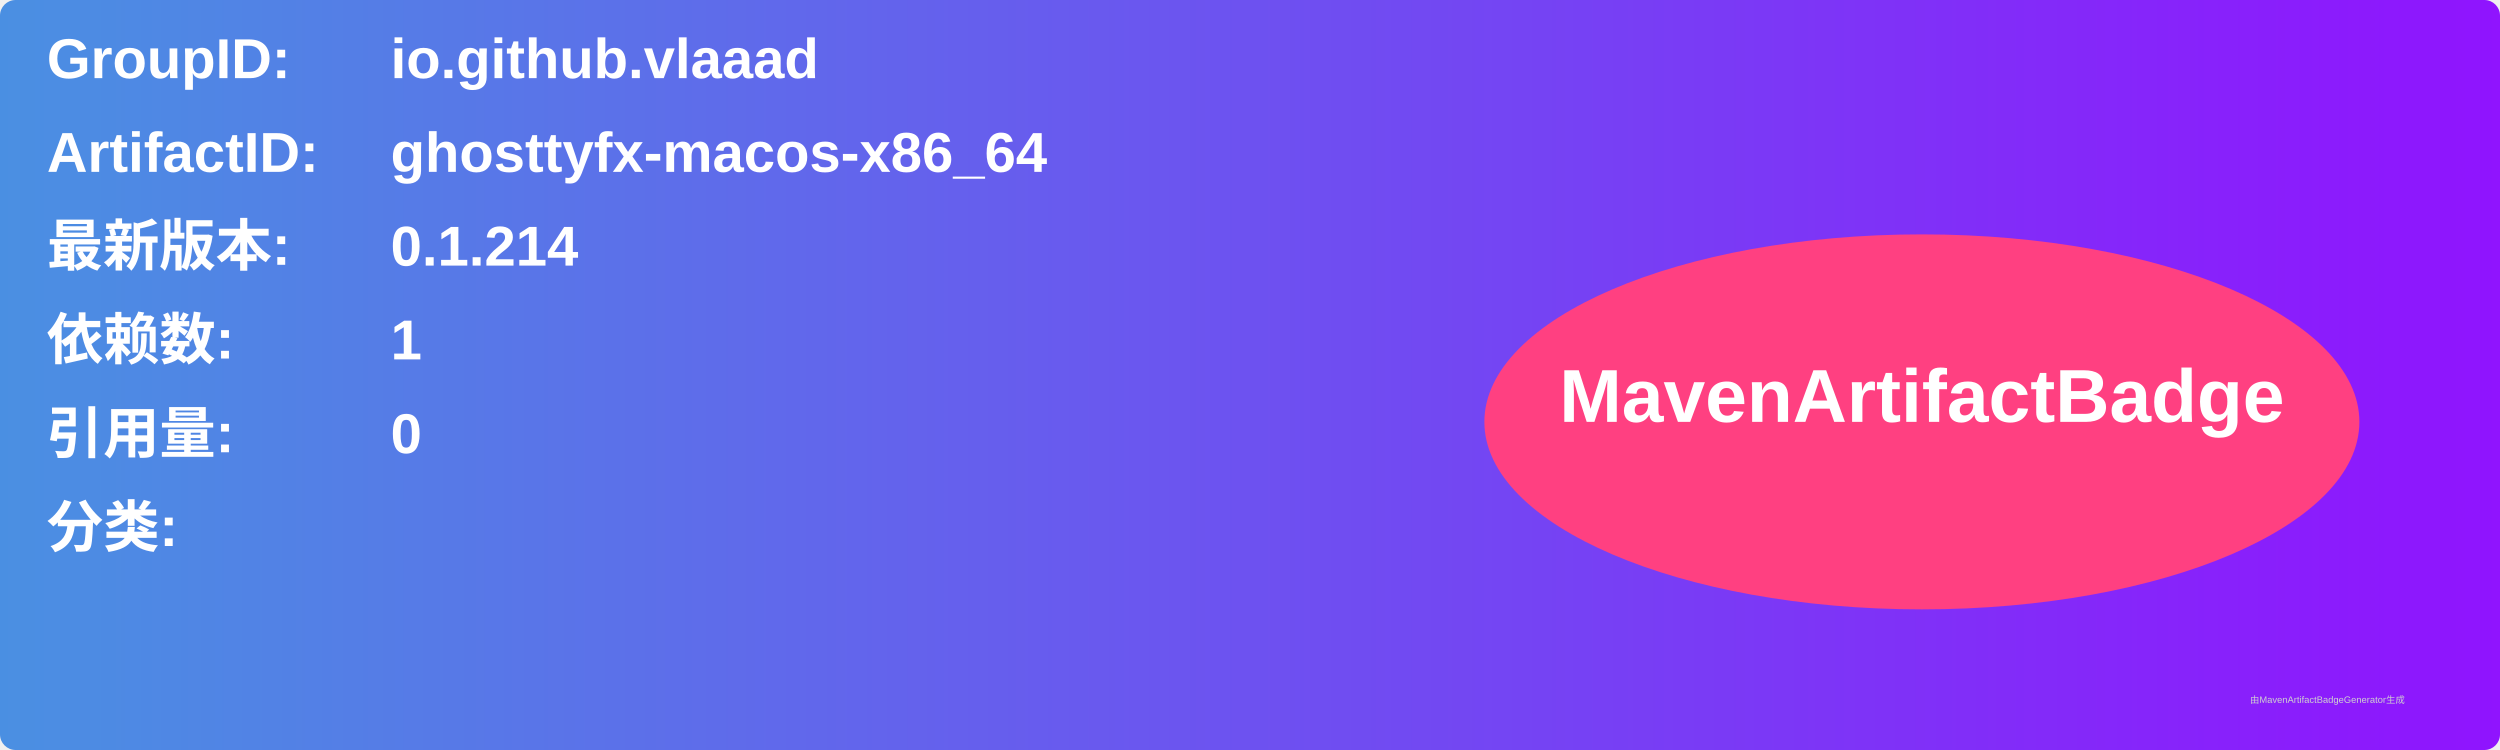
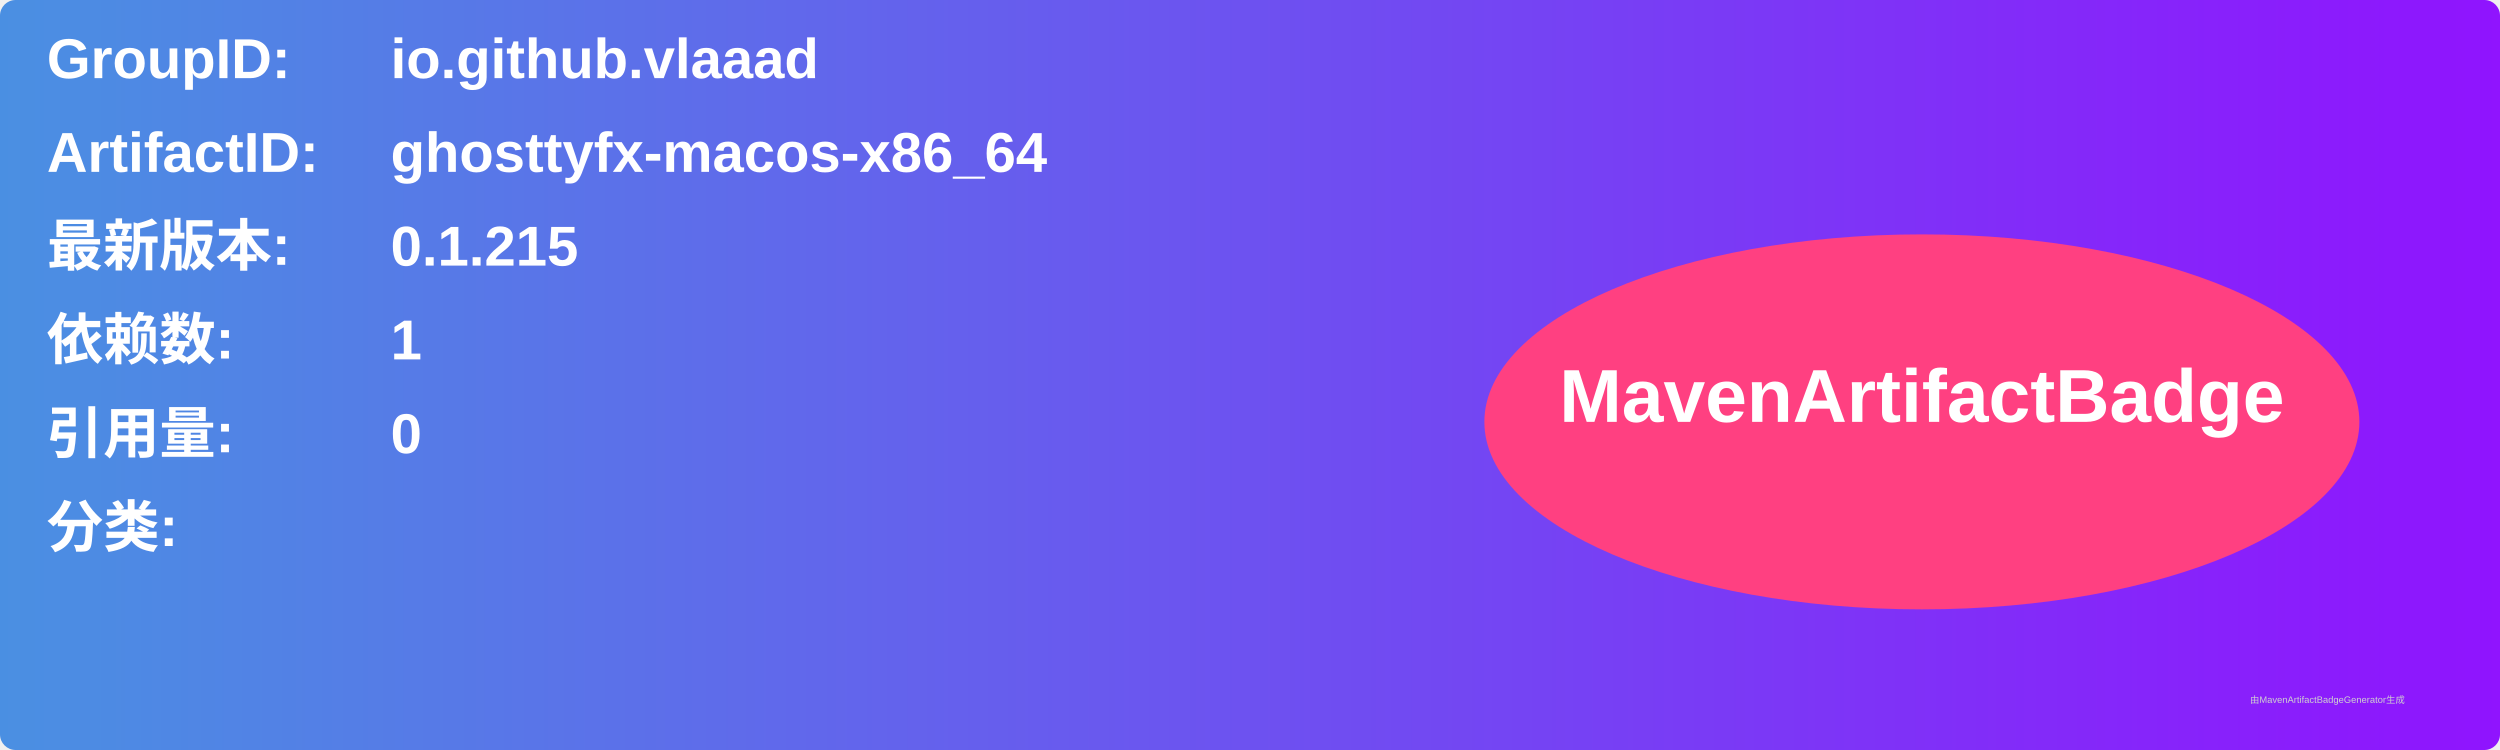
<svg xmlns="http://www.w3.org/2000/svg" width="800" height="240" viewBox="0 0 800 240">
  <linearGradient id="grad" x1="0%" y1="0%" x2="100%" y2="0%">
    <stop offset="0%" stop-color="#4a90e2" />
    <stop offset="100%" stop-color="#9013fe" />
  </linearGradient>
  <rect width="100%" height="100%" rx="5" ry="5" fill="url(#grad)" />
  <g transform="translate(15, 15)">
    <text x="0" y="10" font-family="Arial" font-size="18" fill="white" font-weight="bold" width="260">GroupID:</text>
    <text x="110" y="10" font-family="Arial" font-size="18" fill="white" font-weight="bold" width="460">io.github.vlaaad</text>
    <text x="0" y="40" font-family="Arial" font-size="18" fill="white" font-weight="bold" width="260">ArtifactID:</text>
    <text x="110" y="40" font-family="Arial" font-size="18" fill="white" font-weight="bold" width="460">ghosttyfx-macos-x86_64</text>
    <text x="0" y="70" font-family="Arial" font-size="18" fill="white" font-weight="bold">最新版本:</text>
    <text x="110" y="70" font-family="Arial" font-size="18" fill="white" font-weight="bold">
-       <tspan font-weight="bold">0.1.214</tspan>
+       <tspan font-weight="bold">0.1.215</tspan>
    </text>
    <text x="0" y="100" font-family="Arial" font-size="18" fill="white" font-weight="bold">依赖数: </text>
    <text x="110" y="100" font-family="Arial" font-size="18" fill="white">
      <tspan font-weight="bold">1</tspan>
    </text>
    <text x="0" y="130" font-family="Arial" font-size="18" fill="white" font-weight="bold">引用量: </text>
    <text x="110" y="130" font-family="Arial" font-size="18" fill="white">
      <tspan font-weight="bold">0</tspan>
    </text>
    <text x="0" y="160" font-family="Arial" font-size="18" fill="white" font-weight="bold">分类:</text>
    <text x="10" y="190" font-family="Arial" font-size="10" fill="white">
      <tspan font-weight="bold" />
    </text>
    <ellipse cx="600" cy="120" rx="140" ry="60" fill="#ff4081" />
    <text x="600" y="120" text-anchor="middle" font-family="Arial" font-size="24" fill="white" font-weight="bold">MavenArtifactBadge</text>
  </g>
  <text x="720" y="225" font-family="Arial" font-size="3" fill="#d0d0d0">由MavenArtifactBadgeGenerator生成</text>
</svg>
